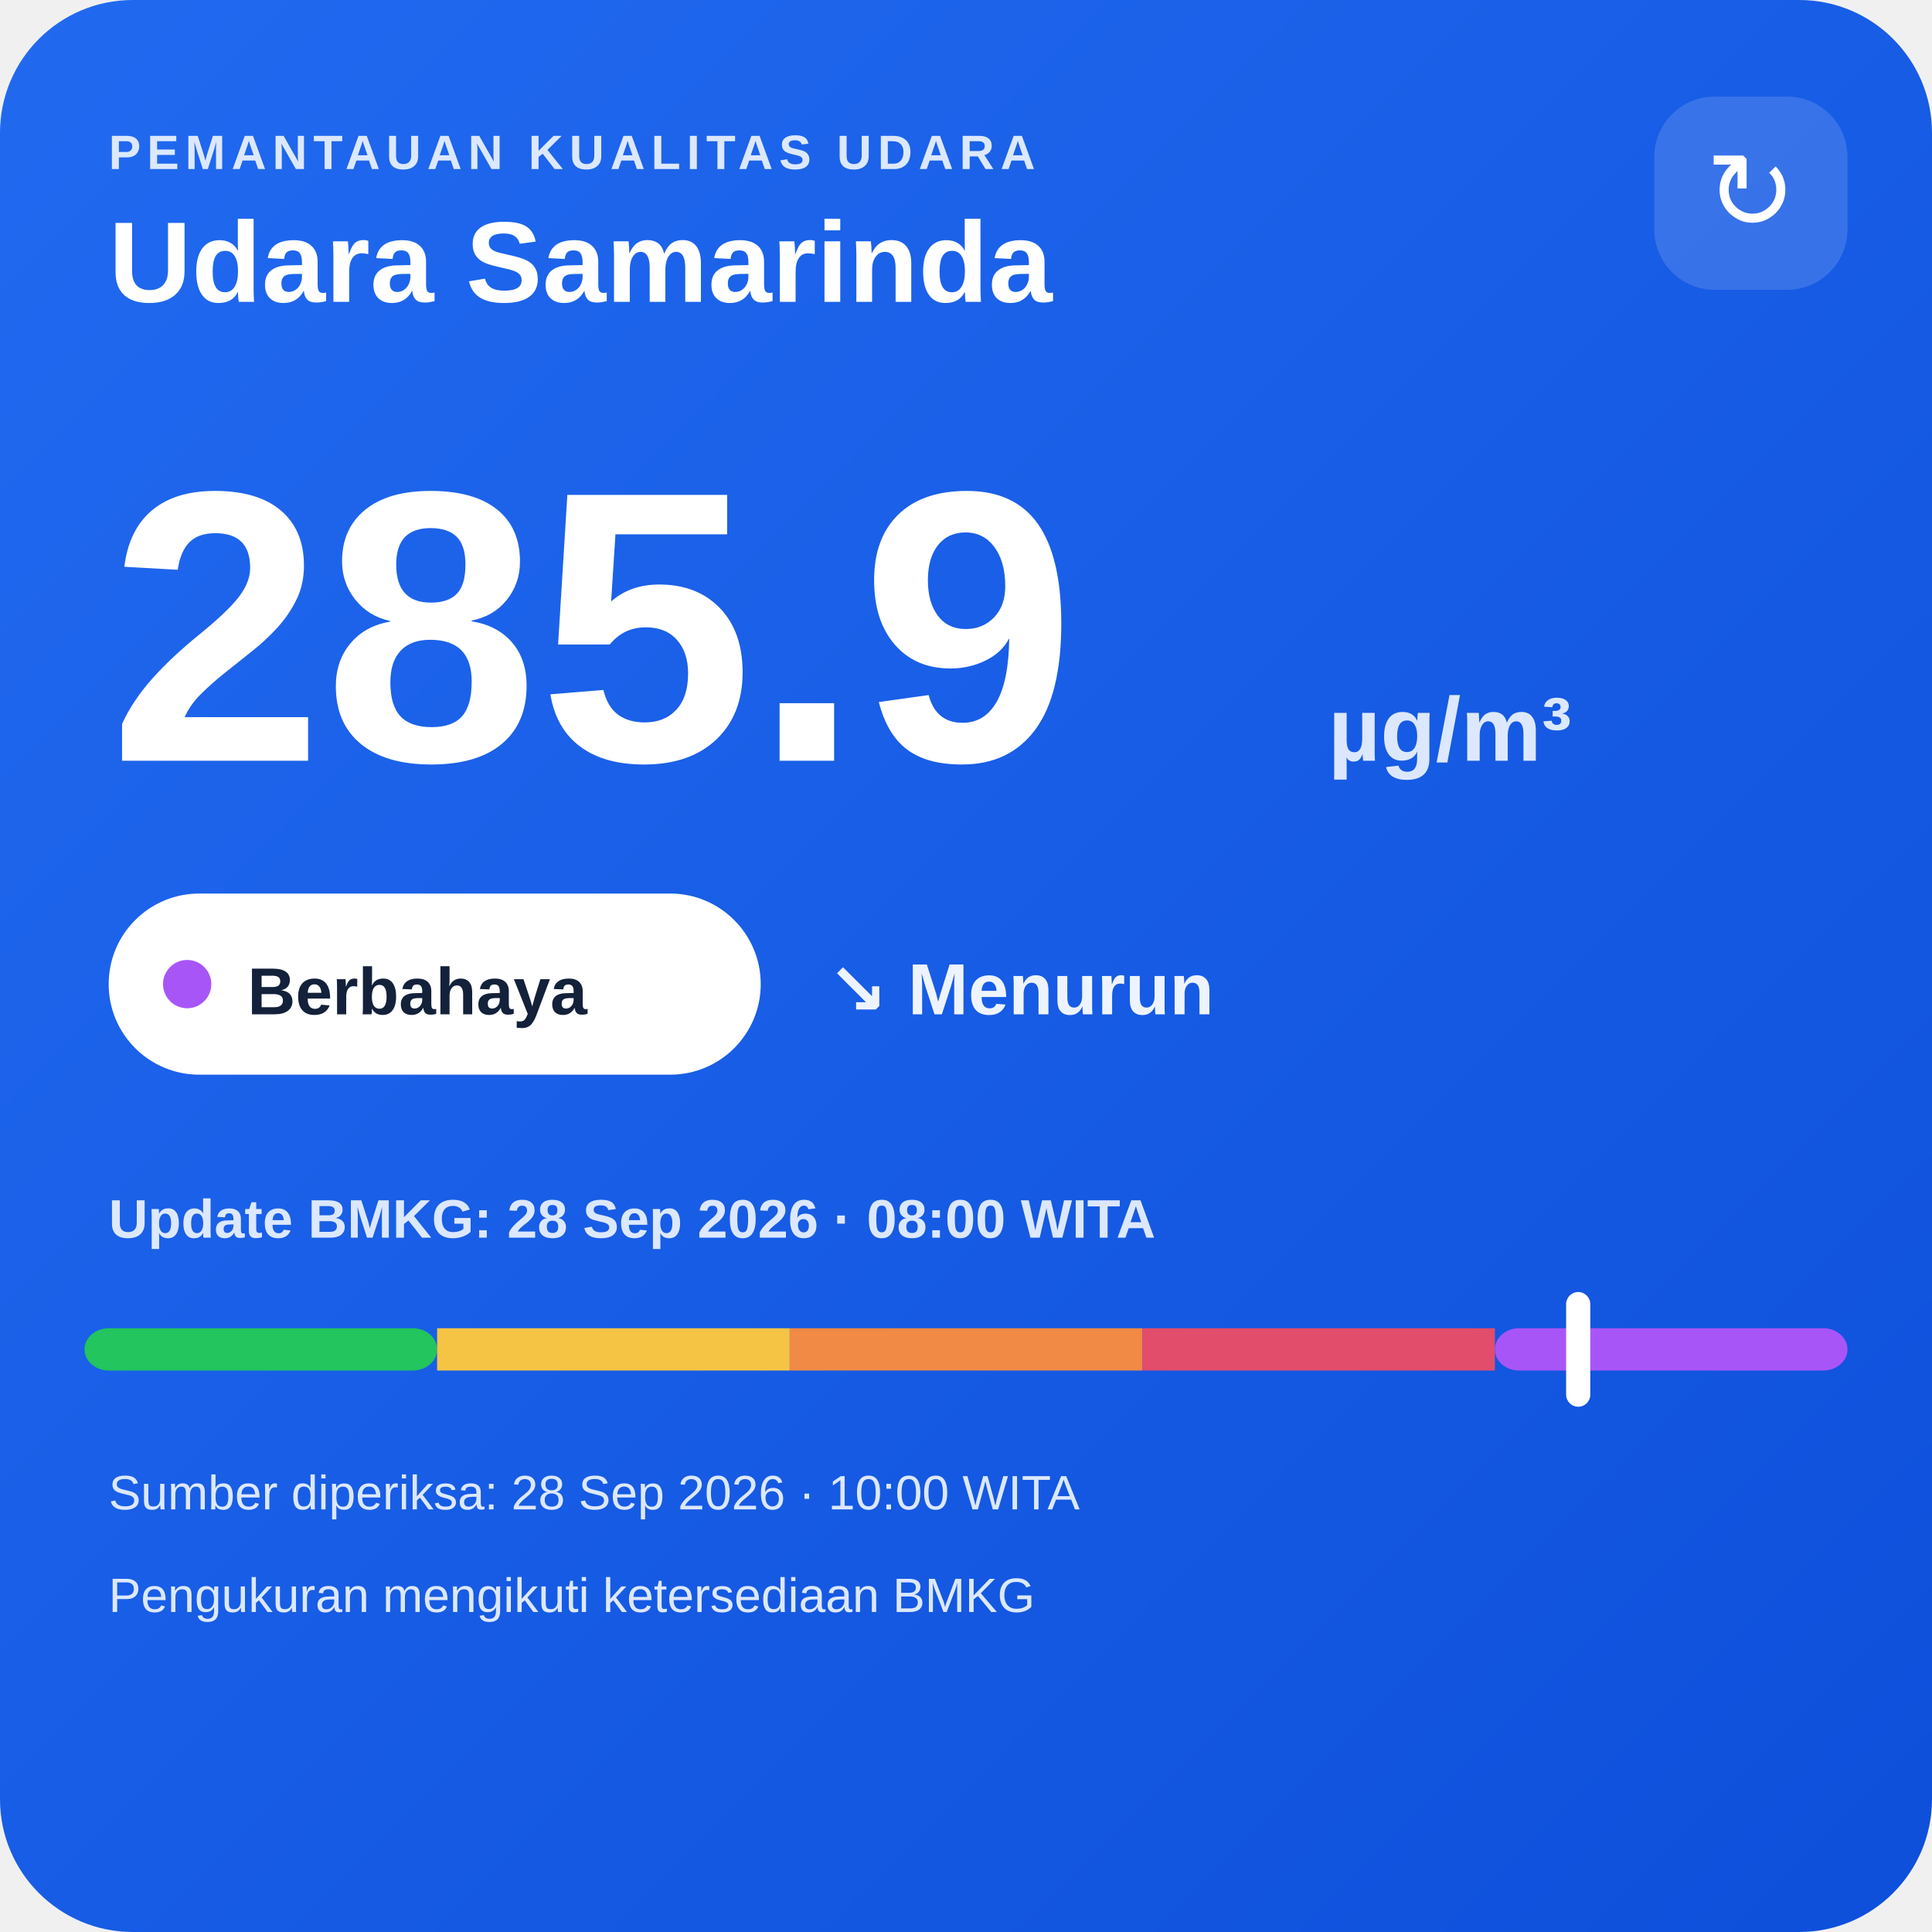
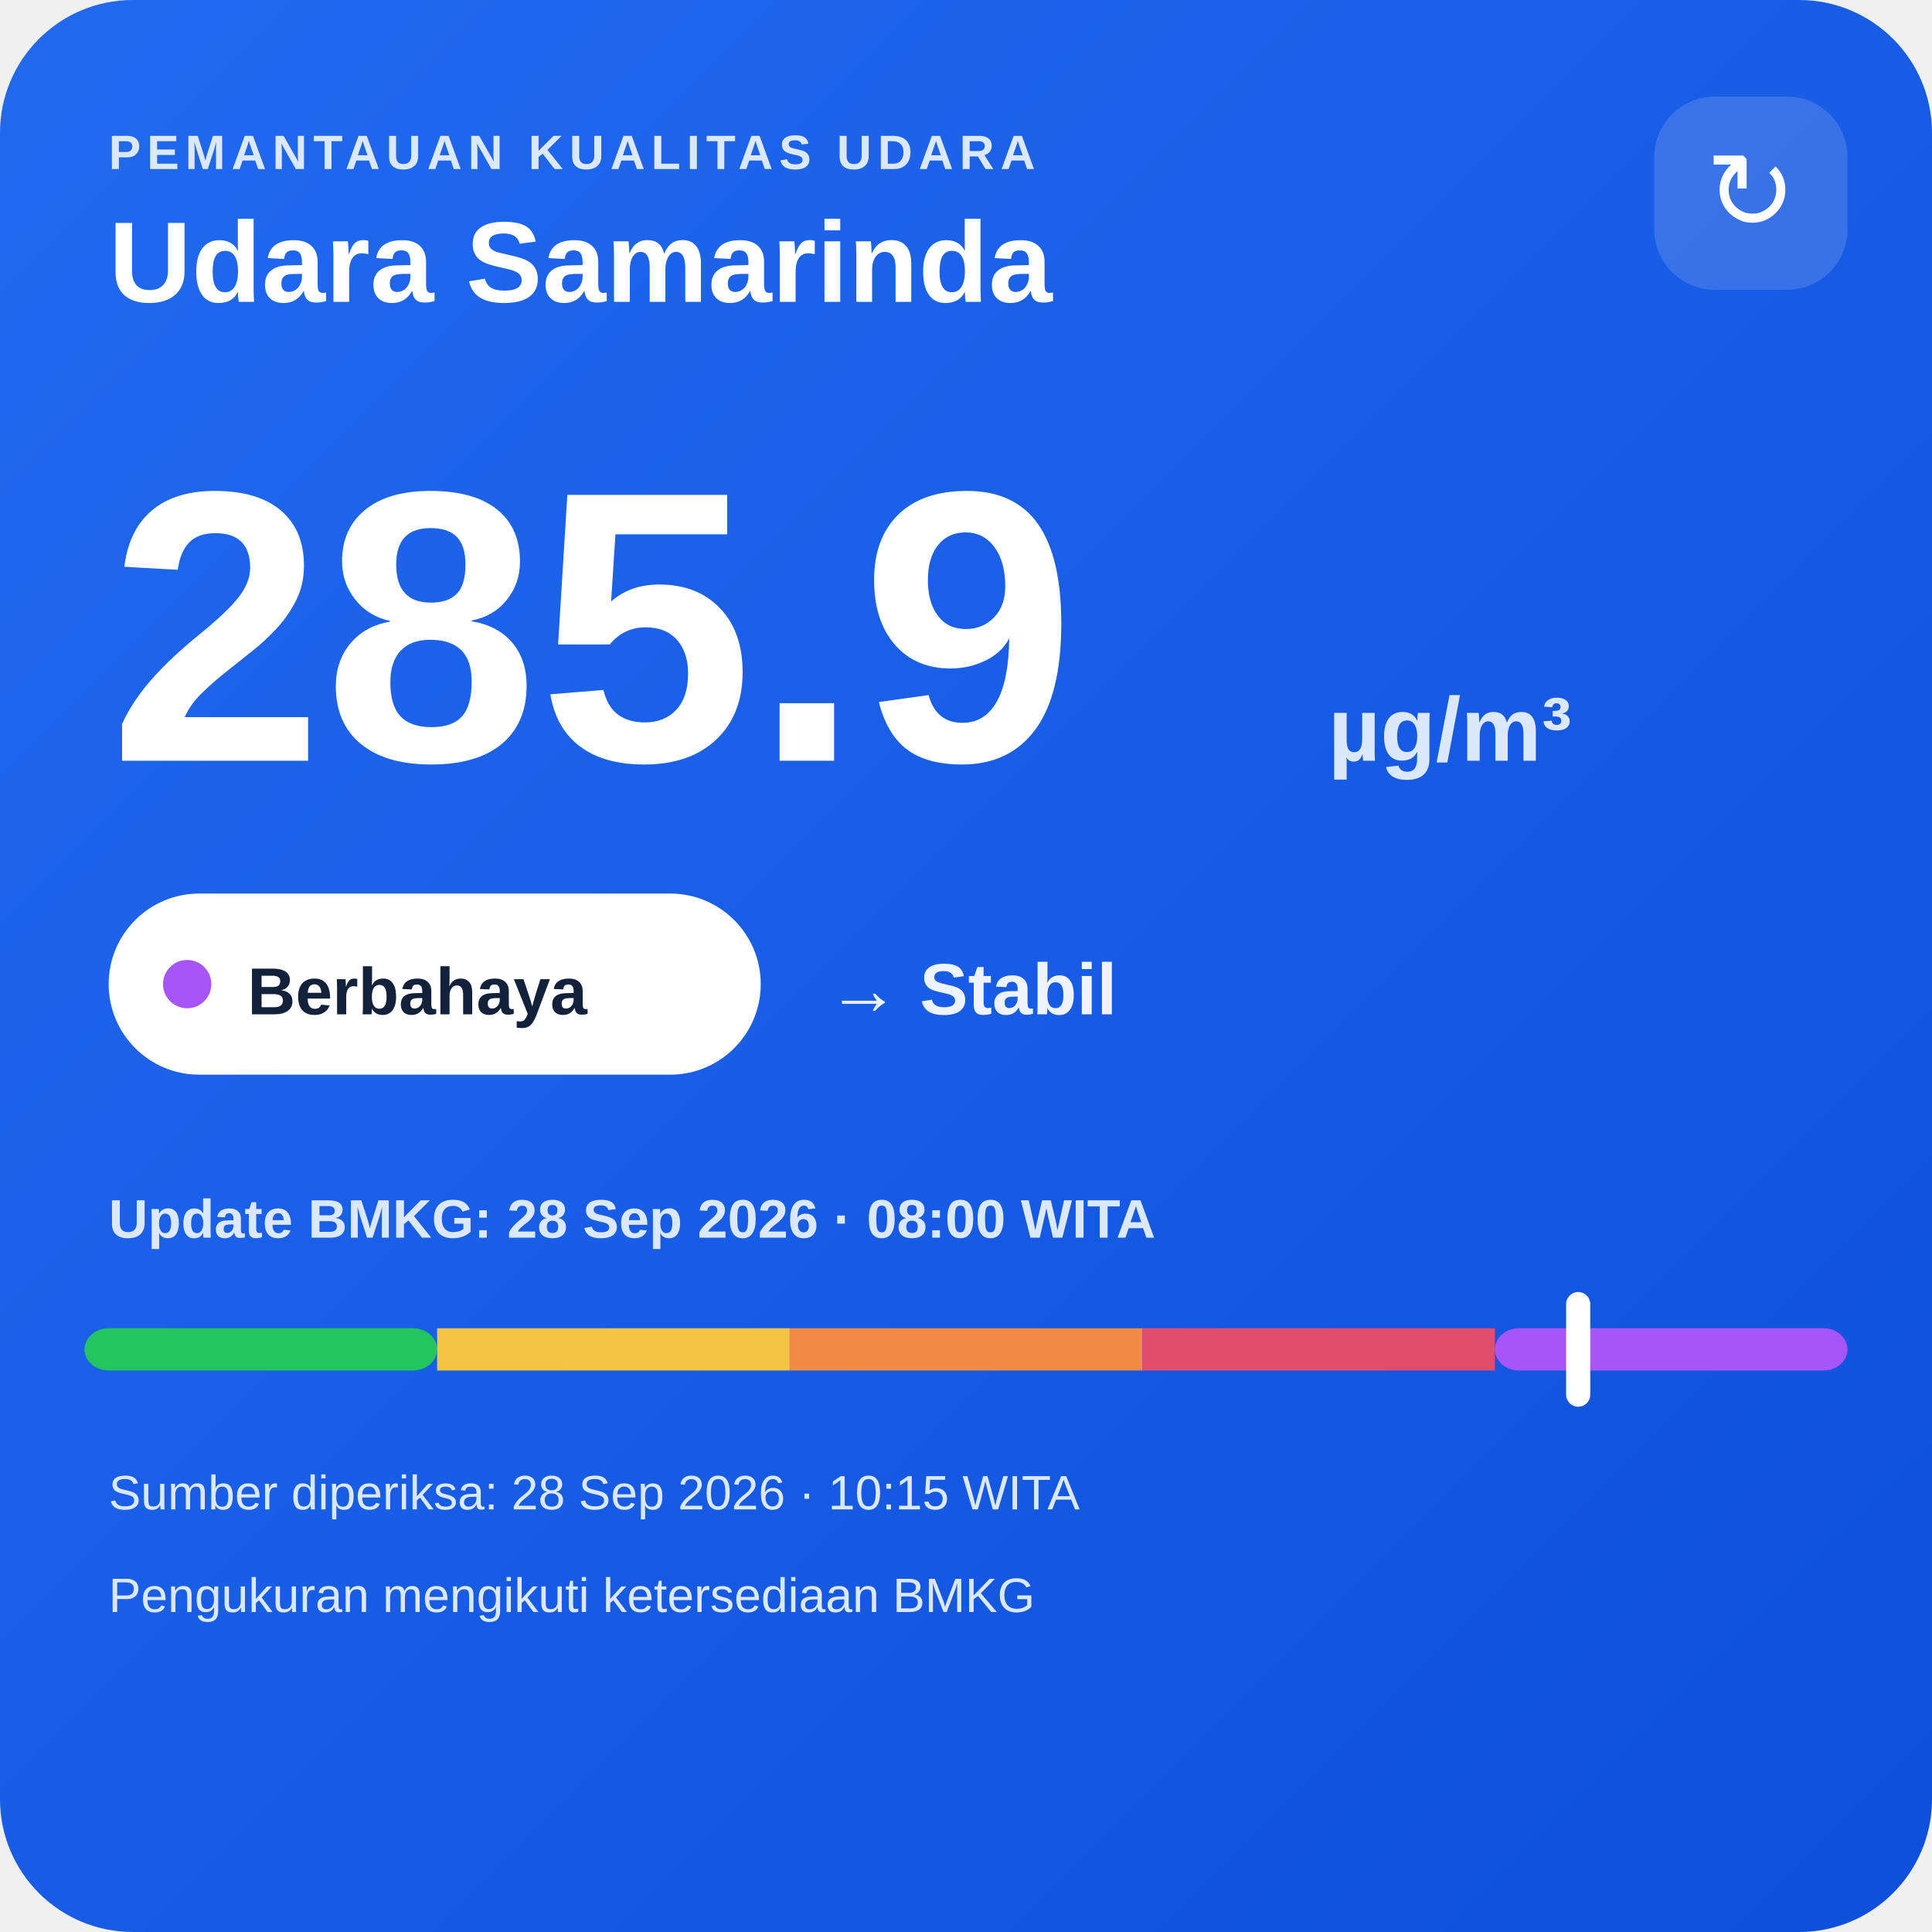
<svg xmlns="http://www.w3.org/2000/svg" width="320" height="320" viewBox="0 0 320 320">
  <defs>
    <linearGradient id="bg" x1="0" y1="0" x2="1" y2="1">
      <stop offset="0" stop-color="#216af0" />
      <stop offset="1" stop-color="#0e4fda" />
    </linearGradient>
  </defs>
  <rect width="320" height="320" rx="22" fill="url(#bg)" />
  <text x="18" y="28" fill="#dce8ff" font-family="Arial,sans-serif" font-size="8" font-weight="700" letter-spacing="1">PEMANTAUAN KUALITAS UDARA</text>
  <text x="18" y="50" fill="#ffffff" font-family="Arial,sans-serif" font-size="19" font-weight="700">Udara Samarinda</text>
  <rect x="274" y="16" width="32" height="32" rx="10" fill="#ffffff" fill-opacity=".14" />
  <text x="290" y="38" text-anchor="middle" fill="#ffffff" font-family="Arial,sans-serif" font-size="18">↻</text>
  <text x="18" y="126" fill="#ffffff" font-family="Arial,sans-serif" font-size="64" font-weight="800">285.9</text>
  <text x="220" y="126" fill="#dce8ff" font-family="Arial,sans-serif" font-size="15" font-weight="700">µg/m³</text>
  <rect x="18" y="148" width="108" height="30" rx="15" fill="#ffffff" />
  <circle cx="31" cy="163" r="4" fill="#a855f7" />
  <text x="41" y="168" fill="#13213a" font-family="Arial,sans-serif" font-size="11" font-weight="700">Berbahaya</text>
-   <text x="137" y="168" fill="#eef4ff" font-family="Arial,sans-serif" font-size="12" font-weight="700">↘ Menurun</text>
+   <text x="137" y="168" fill="#eef4ff" font-family="Arial,sans-serif" font-size="12" font-weight="700">→ Stabil</text>
  <text x="18" y="205" fill="#dce8ff" font-family="Arial,sans-serif" font-size="9" font-weight="700">Update BMKG: 28 Sep 2026 · 08:00 WITA</text>
  <rect x="14" y="220" width="58.4" height="7" rx="4" fill="#22c55e" />
  <rect x="72.4" y="220" width="58.4" height="7" fill="#f6c445" />
  <rect x="130.8" y="220" width="58.4" height="7" fill="#f08a45" />
  <rect x="189.2" y="220" width="58.4" height="7" fill="#e24d6b" />
  <rect x="247.6" y="220" width="58.4" height="7" rx="4" fill="#a855f7" />
  <rect x="259.4" y="214" width="4" height="19" rx="2" fill="#ffffff" />
-   <text x="18" y="250" fill="#dce8ff" font-family="Arial,sans-serif" font-size="8">Sumber diperiksa: 28 Sep 2026 · 10:00 WITA</text>
+   <text x="18" y="250" fill="#dce8ff" font-family="Arial,sans-serif" font-size="8">Sumber diperiksa: 28 Sep 2026 · 10:15 WITA</text>
  <text x="18" y="267" fill="#dce8ff" font-family="Arial,sans-serif" font-size="8">Pengukuran mengikuti ketersediaan BMKG</text>
</svg>
